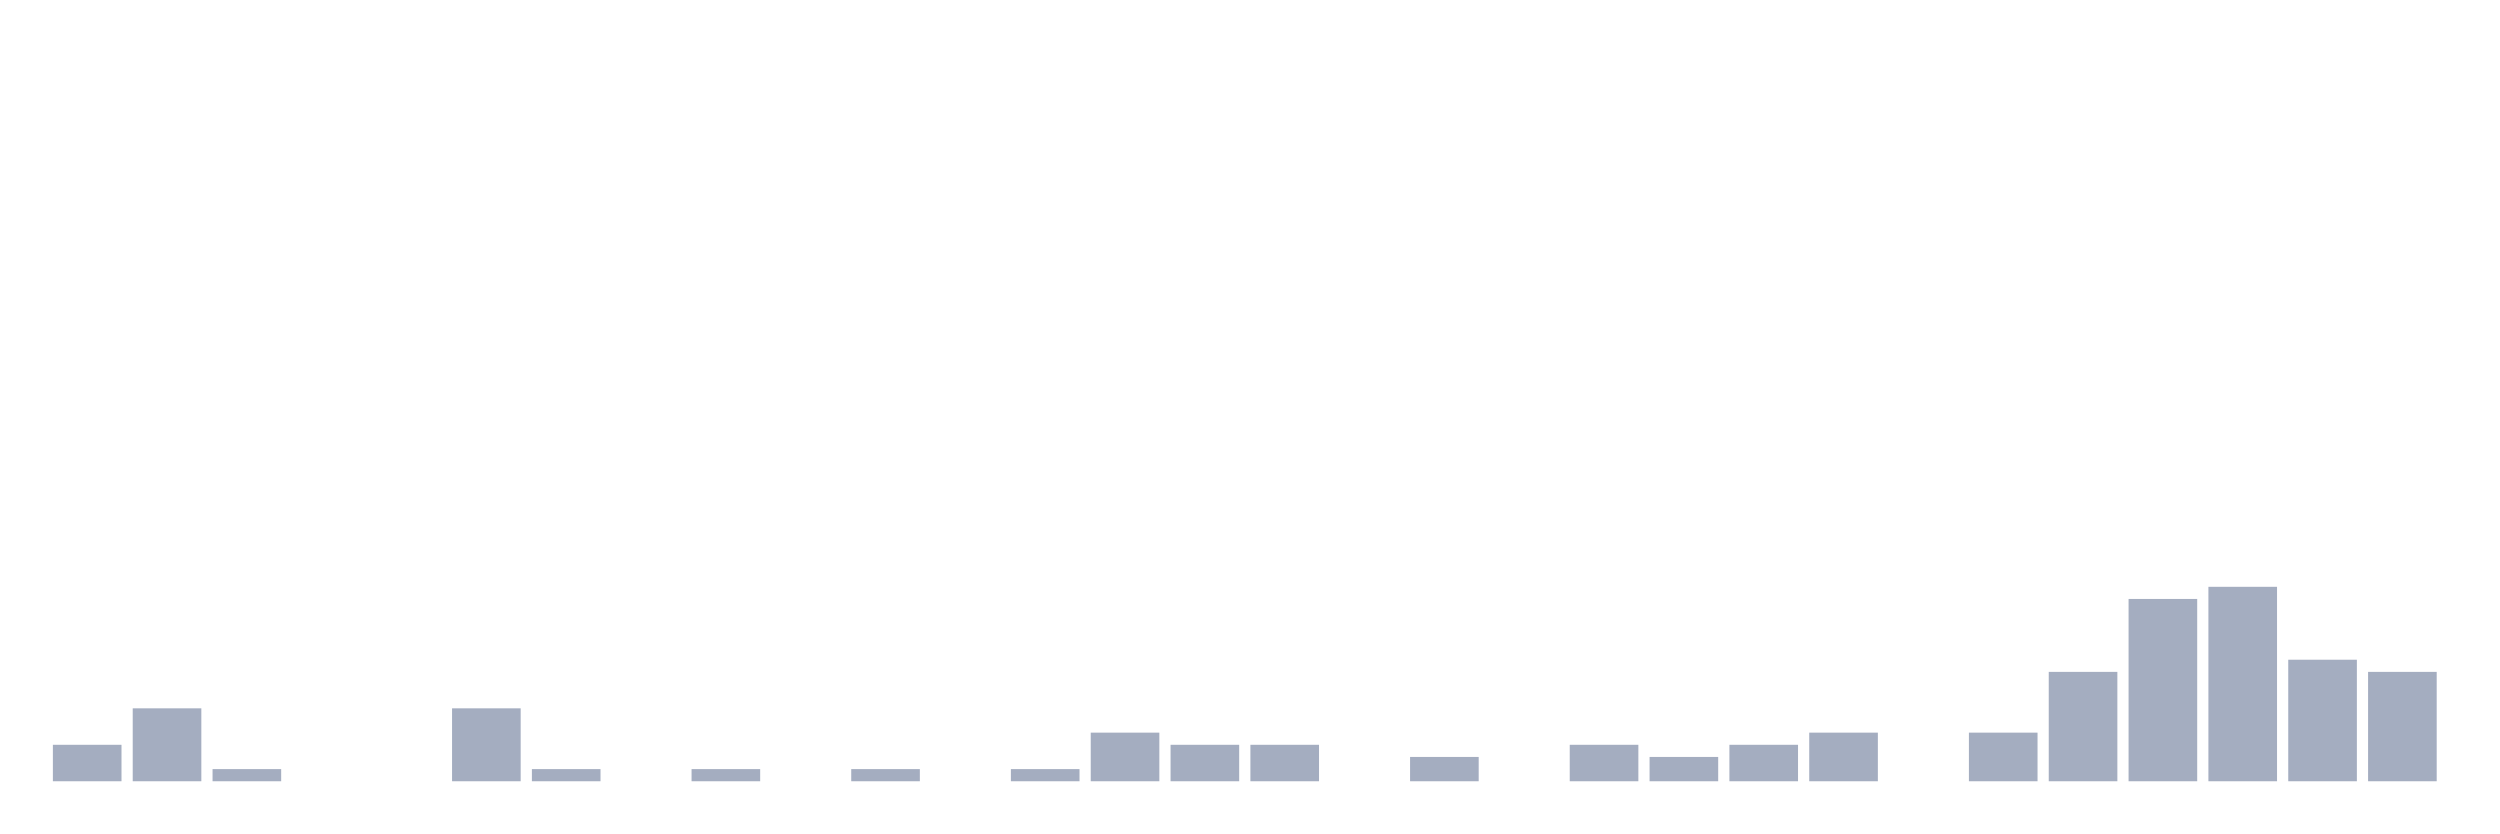
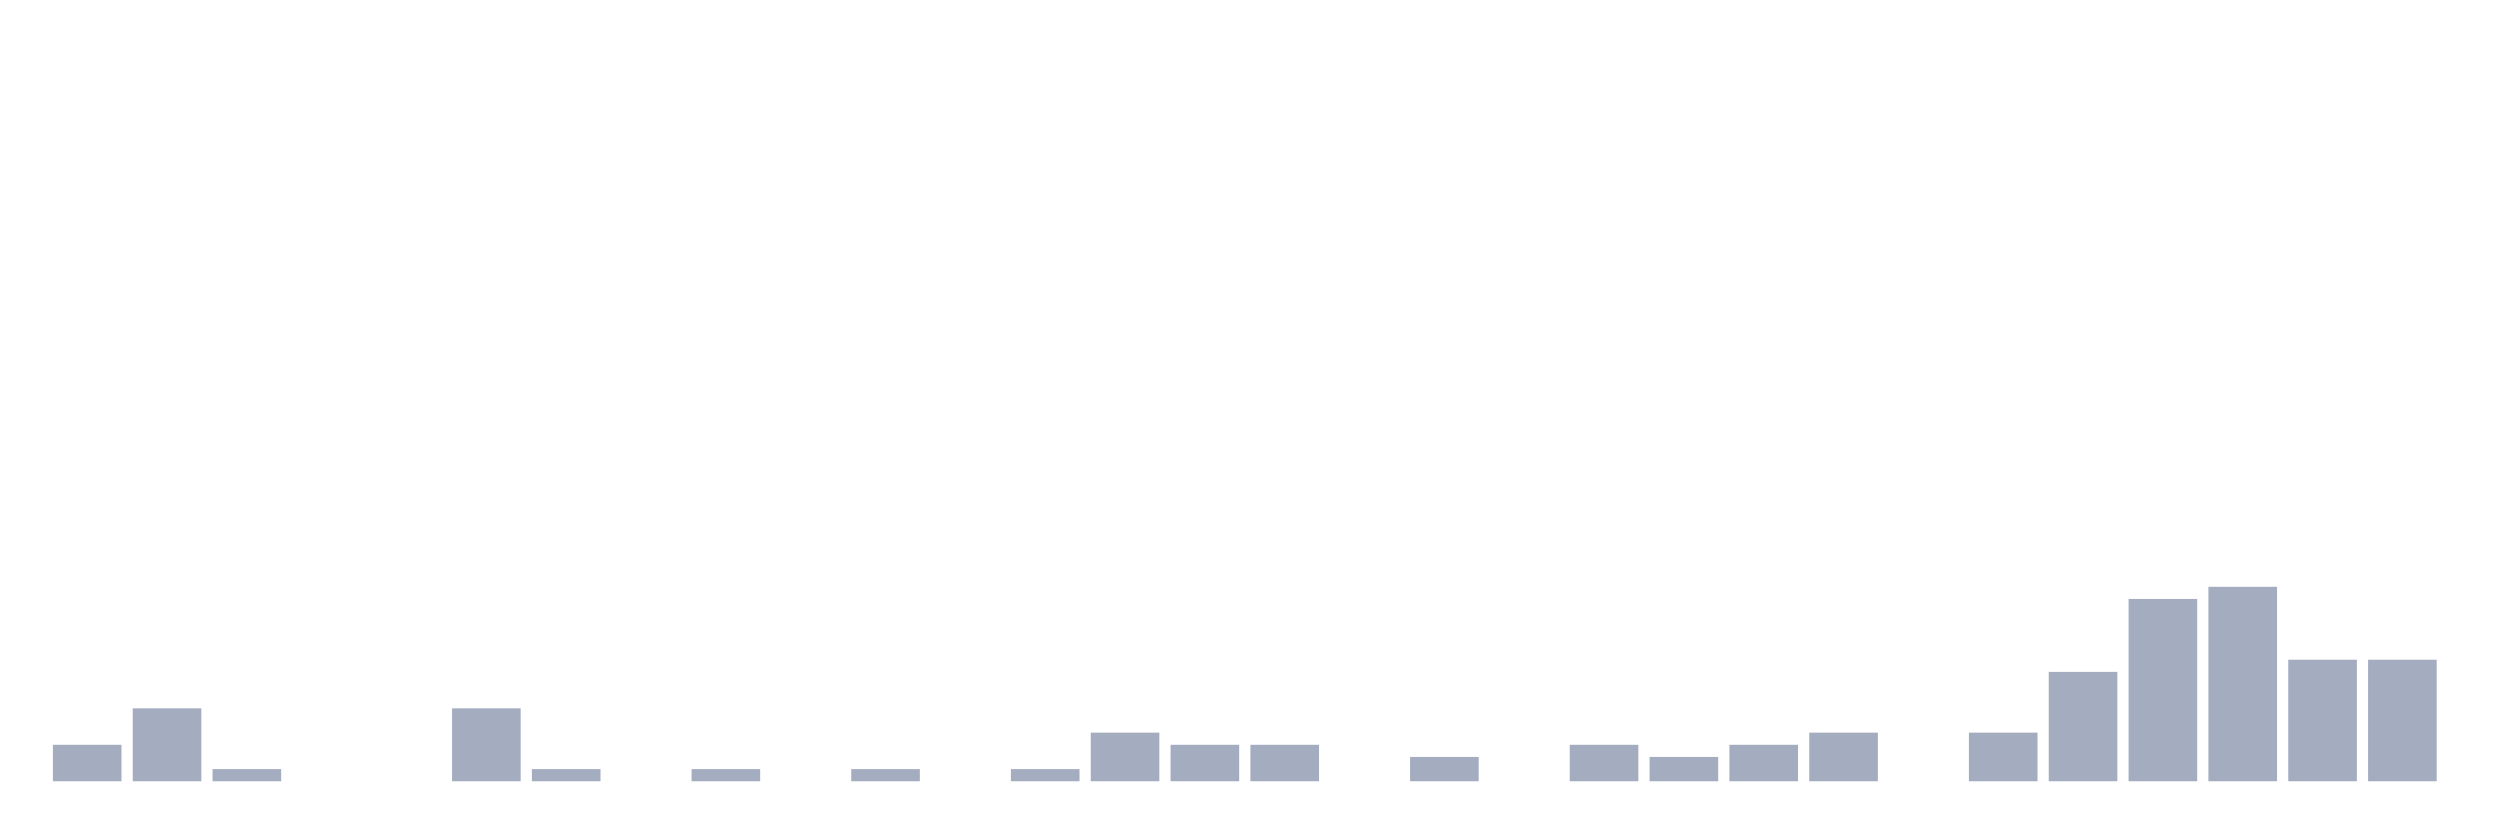
<svg xmlns="http://www.w3.org/2000/svg" viewBox="0 0 480 160">
  <g transform="translate(10,10)">
    <rect class="bar" x="0.153" width="13.175" y="133" height="7" fill="rgb(164,173,192)" />
    <rect class="bar" x="15.482" width="13.175" y="126" height="14" fill="rgb(164,173,192)" />
    <rect class="bar" x="30.81" width="13.175" y="137.667" height="2.333" fill="rgb(164,173,192)" />
    <rect class="bar" x="46.138" width="13.175" y="140" height="0" fill="rgb(164,173,192)" />
    <rect class="bar" x="61.466" width="13.175" y="140" height="0" fill="rgb(164,173,192)" />
    <rect class="bar" x="76.794" width="13.175" y="126" height="14" fill="rgb(164,173,192)" />
    <rect class="bar" x="92.123" width="13.175" y="137.667" height="2.333" fill="rgb(164,173,192)" />
    <rect class="bar" x="107.451" width="13.175" y="140" height="0" fill="rgb(164,173,192)" />
    <rect class="bar" x="122.779" width="13.175" y="137.667" height="2.333" fill="rgb(164,173,192)" />
    <rect class="bar" x="138.107" width="13.175" y="140" height="0" fill="rgb(164,173,192)" />
    <rect class="bar" x="153.436" width="13.175" y="137.667" height="2.333" fill="rgb(164,173,192)" />
    <rect class="bar" x="168.764" width="13.175" y="140" height="0" fill="rgb(164,173,192)" />
    <rect class="bar" x="184.092" width="13.175" y="137.667" height="2.333" fill="rgb(164,173,192)" />
    <rect class="bar" x="199.42" width="13.175" y="130.667" height="9.333" fill="rgb(164,173,192)" />
    <rect class="bar" x="214.748" width="13.175" y="133" height="7" fill="rgb(164,173,192)" />
    <rect class="bar" x="230.077" width="13.175" y="133" height="7" fill="rgb(164,173,192)" />
    <rect class="bar" x="245.405" width="13.175" y="140" height="0" fill="rgb(164,173,192)" />
    <rect class="bar" x="260.733" width="13.175" y="135.333" height="4.667" fill="rgb(164,173,192)" />
    <rect class="bar" x="276.061" width="13.175" y="140" height="0" fill="rgb(164,173,192)" />
    <rect class="bar" x="291.39" width="13.175" y="133" height="7" fill="rgb(164,173,192)" />
    <rect class="bar" x="306.718" width="13.175" y="135.333" height="4.667" fill="rgb(164,173,192)" />
    <rect class="bar" x="322.046" width="13.175" y="133" height="7" fill="rgb(164,173,192)" />
    <rect class="bar" x="337.374" width="13.175" y="130.667" height="9.333" fill="rgb(164,173,192)" />
    <rect class="bar" x="352.702" width="13.175" y="140" height="0" fill="rgb(164,173,192)" />
    <rect class="bar" x="368.031" width="13.175" y="130.667" height="9.333" fill="rgb(164,173,192)" />
    <rect class="bar" x="383.359" width="13.175" y="119" height="21" fill="rgb(164,173,192)" />
    <rect class="bar" x="398.687" width="13.175" y="105" height="35" fill="rgb(164,173,192)" />
    <rect class="bar" x="414.015" width="13.175" y="102.667" height="37.333" fill="rgb(164,173,192)" />
    <rect class="bar" x="429.344" width="13.175" y="116.667" height="23.333" fill="rgb(164,173,192)" />
-     <rect class="bar" x="444.672" width="13.175" y="119" height="21" fill="rgb(164,173,192)" />
+     <rect class="bar" x="444.672" width="13.175" y="116.667" height="23.333" fill="rgb(164,173,192)" />
  </g>
</svg>
